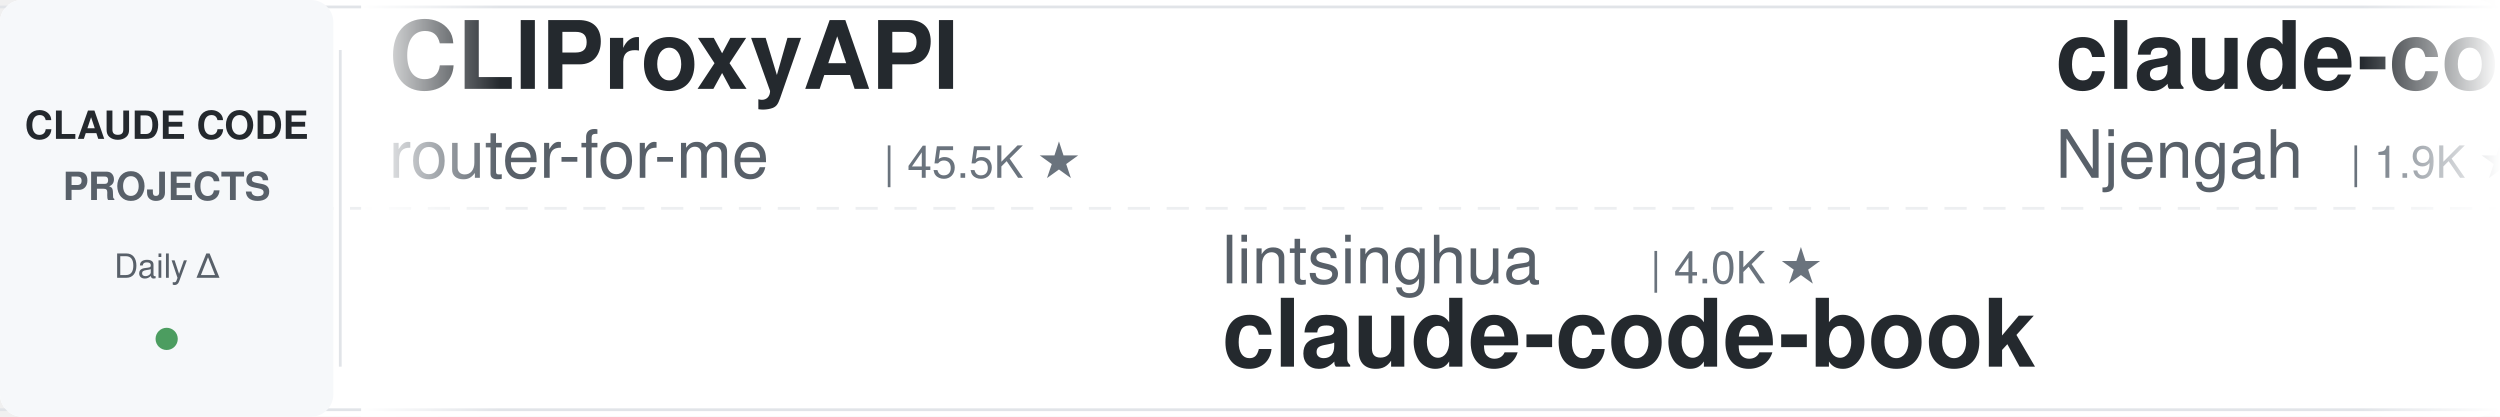
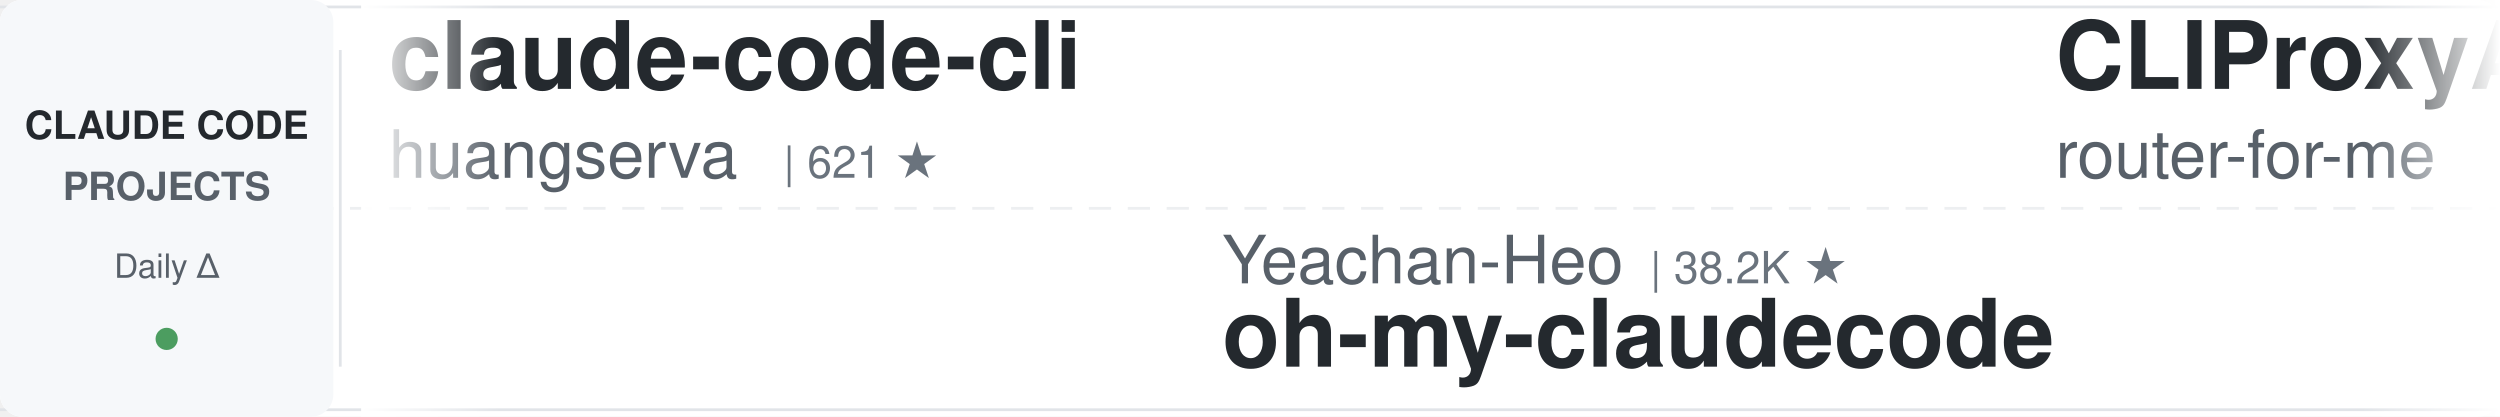
<svg xmlns="http://www.w3.org/2000/svg" width="900" height="150">
  <defs>
    <linearGradient id="leftFade" x1="0%" y1="0%" x2="100%" y2="0%">
      <stop offset="0%" style="stop-color:#ffffff;stop-opacity:1" />
      <stop offset="100%" style="stop-color:#ffffff;stop-opacity:0" />
    </linearGradient>
    <linearGradient id="rightFade" x1="0%" y1="0%" x2="100%" y2="0%">
      <stop offset="0%" style="stop-color:#ffffff;stop-opacity:0" />
      <stop offset="100%" style="stop-color:#ffffff;stop-opacity:1" />
    </linearGradient>
  </defs>
  <rect width="900" height="150" fill="#ffffff" rx="8" />
  <rect x="0" y="2" width="900" height="1" fill="#e1e4e8" />
  <rect x="0" y="147" width="900" height="1" fill="#e1e4e8" />
  <line x1="0" y1="75" x2="900" y2="75" stroke="#e1e4e8" stroke-width="1" stroke-dasharray="8 6" opacity="0.6" />
  <rect x="0" y="0" width="120" height="150" fill="#f6f8fa" rx="8" />
  <text x="60" y="50" font-family="-apple-system, BlinkMacSystemFont, 'Segoe UI', Helvetica, Arial, sans-serif" font-size="14" font-weight="600" fill="#24292e" text-anchor="middle">CLAUDE CODE</text>
  <text x="60" y="72" font-family="-apple-system, BlinkMacSystemFont, 'Segoe UI', Helvetica, Arial, sans-serif" font-size="14" font-weight="600" fill="#586069" text-anchor="middle">PROJECTS</text>
  <text x="60" y="100" font-family="-apple-system, BlinkMacSystemFont, 'Segoe UI', Helvetica, Arial, sans-serif" font-size="12" font-weight="500" fill="#586069" text-anchor="middle">Daily Δ</text>
  <circle cx="60" cy="122" r="4" fill="#22863a" opacity="0.8" />
  <rect x="122" y="18" width="1" height="114" fill="#e1e4e8" />
  <clipPath id="tickerClip">
    <rect x="130" y="0" width="770" height="150" />
  </clipPath>
  <g clip-path="url(#tickerClip)">
    <g id="tickerItems">
      <animateTransform attributeName="transform" attributeType="XML" type="translate" from="0 0" to="-3000 0" dur="54s" repeatCount="indefinite" />
      <g transform="translate(0, 0)">
+         <text x="140" y="32" font-family="-apple-system, BlinkMacSystemFont, 'Segoe UI', Helvetica, Arial, sans-serif" font-size="34" font-weight="600" fill="#24292e">claude-code-cli</text>
+         <text x="140" y="64" font-family="-apple-system, BlinkMacSystemFont, 'Segoe UI', Helvetica, Arial, sans-serif" font-size="24" font-weight="400" fill="#586069">huangserva</text>
+         <text x="282" y="64" font-family="-apple-system, BlinkMacSystemFont, 'Segoe UI', Helvetica, Arial, sans-serif" font-size="16" font-weight="500" fill="#6a737d">| 621 ★</text>
+       </g>
+       <g transform="translate(300, 0)">
+         <text x="140" y="102" font-family="-apple-system, BlinkMacSystemFont, 'Segoe UI', Helvetica, Arial, sans-serif" font-size="24" font-weight="400" fill="#586069">Yeachan-Heo</text>
+         <text x="294" y="102" font-family="-apple-system, BlinkMacSystemFont, 'Segoe UI', Helvetica, Arial, sans-serif" font-size="16" font-weight="500" fill="#6a737d">| 38.2K ★</text>
+         <text x="140" y="132" font-family="-apple-system, BlinkMacSystemFont, 'Segoe UI', Helvetica, Arial, sans-serif" font-size="34" font-weight="600" fill="#24292e">oh-my-claudecode</text>
+       </g>
+       <g transform="translate(600, 0)">
        <text x="140" y="32" font-family="-apple-system, BlinkMacSystemFont, 'Segoe UI', Helvetica, Arial, sans-serif" font-size="34" font-weight="600" fill="#24292e">CLIProxyAPI</text>
        <text x="140" y="64" font-family="-apple-system, BlinkMacSystemFont, 'Segoe UI', Helvetica, Arial, sans-serif" font-size="24" font-weight="400" fill="#586069">router-for-me</text>
        <text x="318" y="64" font-family="-apple-system, BlinkMacSystemFont, 'Segoe UI', Helvetica, Arial, sans-serif" font-size="16" font-weight="500" fill="#6a737d">| 45.5K ★</text>
      </g>
-       <g transform="translate(300, 0)">
-         <text x="140" y="102" font-family="-apple-system, BlinkMacSystemFont, 'Segoe UI', Helvetica, Arial, sans-serif" font-size="24" font-weight="400" fill="#586069">lintsinghua</text>
-         <text x="294" y="102" font-family="-apple-system, BlinkMacSystemFont, 'Segoe UI', Helvetica, Arial, sans-serif" font-size="16" font-weight="500" fill="#6a737d">| 4.0K ★</text>
-         <text x="140" y="132" font-family="-apple-system, BlinkMacSystemFont, 'Segoe UI', Helvetica, Arial, sans-serif" font-size="34" font-weight="600" fill="#24292e">claude-code-book</text>
-       </g>
-       <g transform="translate(600, 0)">
-         <text x="140" y="32" font-family="-apple-system, BlinkMacSystemFont, 'Segoe UI', Helvetica, Arial, sans-serif" font-size="34" font-weight="600" fill="#24292e">claude-code-cheat-sheet</text>
-         <text x="140" y="64" font-family="-apple-system, BlinkMacSystemFont, 'Segoe UI', Helvetica, Arial, sans-serif" font-size="24" font-weight="400" fill="#586069">Njengah</text>
-         <text x="246" y="64" font-family="-apple-system, BlinkMacSystemFont, 'Segoe UI', Helvetica, Arial, sans-serif" font-size="16" font-weight="500" fill="#6a737d">| 1.9K ★</text>
-       </g>
      <g transform="translate(900, 0)">
-         <text x="140" y="102" font-family="-apple-system, BlinkMacSystemFont, 'Segoe UI', Helvetica, Arial, sans-serif" font-size="24" font-weight="400" fill="#586069">musistudio</text>
-         <text x="282" y="102" font-family="-apple-system, BlinkMacSystemFont, 'Segoe UI', Helvetica, Arial, sans-serif" font-size="16" font-weight="500" fill="#6a737d">| 36.3K ★</text>
-         <text x="140" y="132" font-family="-apple-system, BlinkMacSystemFont, 'Segoe UI', Helvetica, Arial, sans-serif" font-size="34" font-weight="600" fill="#24292e">claude-code-router</text>
+         <text x="140" y="102" font-family="-apple-system, BlinkMacSystemFont, 'Segoe UI', Helvetica, Arial, sans-serif" font-size="24" font-weight="400" fill="#586069">andrew-kramer-inno</text>
+         <text x="378" y="102" font-family="-apple-system, BlinkMacSystemFont, 'Segoe UI', Helvetica, Arial, sans-serif" font-size="16" font-weight="500" fill="#6a737d">| 593 ★</text>
+         <text x="140" y="132" font-family="-apple-system, BlinkMacSystemFont, 'Segoe UI', Helvetica, Arial, sans-serif" font-size="34" font-weight="600" fill="#24292e">claude-code-source-build</text>
      </g>
      <g transform="translate(1200, 0)">
-         <text x="140" y="32" font-family="-apple-system, BlinkMacSystemFont, 'Segoe UI', Helvetica, Arial, sans-serif" font-size="34" font-weight="600" fill="#24292e">arcads-claude-code</text>
-         <text x="140" y="64" font-family="-apple-system, BlinkMacSystemFont, 'Segoe UI', Helvetica, Arial, sans-serif" font-size="24" font-weight="400" fill="#586069">krusemediallc</text>
-         <text x="318" y="64" font-family="-apple-system, BlinkMacSystemFont, 'Segoe UI', Helvetica, Arial, sans-serif" font-size="16" font-weight="500" fill="#6a737d">| 1.1K ★</text>
+         <text x="140" y="32" font-family="-apple-system, BlinkMacSystemFont, 'Segoe UI', Helvetica, Arial, sans-serif" font-size="34" font-weight="600" fill="#24292e">Dive-into-Claude-Code</text>
+         <text x="140" y="64" font-family="-apple-system, BlinkMacSystemFont, 'Segoe UI', Helvetica, Arial, sans-serif" font-size="24" font-weight="400" fill="#586069">VILA-Lab</text>
+         <text x="258" y="64" font-family="-apple-system, BlinkMacSystemFont, 'Segoe UI', Helvetica, Arial, sans-serif" font-size="16" font-weight="500" fill="#6a737d">| 2.0K ★</text>
      </g>
      <g transform="translate(1500, 0)">
-         <text x="140" y="102" font-family="-apple-system, BlinkMacSystemFont, 'Segoe UI', Helvetica, Arial, sans-serif" font-size="24" font-weight="400" fill="#586069">ding113</text>
-         <text x="246" y="102" font-family="-apple-system, BlinkMacSystemFont, 'Segoe UI', Helvetica, Arial, sans-serif" font-size="16" font-weight="500" fill="#6a737d">| 3.3K ★</text>
-         <text x="140" y="132" font-family="-apple-system, BlinkMacSystemFont, 'Segoe UI', Helvetica, Arial, sans-serif" font-size="34" font-weight="600" fill="#24292e">claude-code-hub</text>
+         <text x="140" y="102" font-family="-apple-system, BlinkMacSystemFont, 'Segoe UI', Helvetica, Arial, sans-serif" font-size="24" font-weight="400" fill="#586069">JrCx7scC</text>
+         <text x="258" y="102" font-family="-apple-system, BlinkMacSystemFont, 'Segoe UI', Helvetica, Arial, sans-serif" font-size="16" font-weight="500" fill="#6a737d">| 371 ★</text>
+         <text x="140" y="132" font-family="-apple-system, BlinkMacSystemFont, 'Segoe UI', Helvetica, Arial, sans-serif" font-size="34" font-weight="600" fill="#24292e">claude-code-source</text>
      </g>
      <g transform="translate(1800, 0)">
-         <text x="140" y="32" font-family="-apple-system, BlinkMacSystemFont, 'Segoe UI', Helvetica, Arial, sans-serif" font-size="34" font-weight="600" fill="#24292e">learn-claude-code</text>
-         <text x="140" y="64" font-family="-apple-system, BlinkMacSystemFont, 'Segoe UI', Helvetica, Arial, sans-serif" font-size="24" font-weight="400" fill="#586069">shareAI-lab</text>
-         <text x="294" y="64" font-family="-apple-system, BlinkMacSystemFont, 'Segoe UI', Helvetica, Arial, sans-serif" font-size="16" font-weight="500" fill="#6a737d">| 72.6K ★</text>
+         <text x="140" y="32" font-family="-apple-system, BlinkMacSystemFont, 'Segoe UI', Helvetica, Arial, sans-serif" font-size="34" font-weight="600" fill="#24292e">claude-code-telegram</text>
+         <text x="140" y="64" font-family="-apple-system, BlinkMacSystemFont, 'Segoe UI', Helvetica, Arial, sans-serif" font-size="24" font-weight="400" fill="#586069">RichardAtCT</text>
+         <text x="294" y="64" font-family="-apple-system, BlinkMacSystemFont, 'Segoe UI', Helvetica, Arial, sans-serif" font-size="16" font-weight="500" fill="#6a737d">| 2.7K ★</text>
      </g>
      <g transform="translate(2100, 0)">
-         <text x="140" y="102" font-family="-apple-system, BlinkMacSystemFont, 'Segoe UI', Helvetica, Arial, sans-serif" font-size="24" font-weight="400" fill="#586069">ChrisWiles</text>
-         <text x="282" y="102" font-family="-apple-system, BlinkMacSystemFont, 'Segoe UI', Helvetica, Arial, sans-serif" font-size="16" font-weight="500" fill="#6a737d">| 6.0K ★</text>
-         <text x="140" y="132" font-family="-apple-system, BlinkMacSystemFont, 'Segoe UI', Helvetica, Arial, sans-serif" font-size="34" font-weight="600" fill="#24292e">claude-code-showcase</text>
+         <text x="140" y="102" font-family="-apple-system, BlinkMacSystemFont, 'Segoe UI', Helvetica, Arial, sans-serif" font-size="24" font-weight="400" fill="#586069">disler</text>
+         <text x="234" y="102" font-family="-apple-system, BlinkMacSystemFont, 'Segoe UI', Helvetica, Arial, sans-serif" font-size="16" font-weight="500" fill="#6a737d">| 3.9K ★</text>
+         <text x="140" y="132" font-family="-apple-system, BlinkMacSystemFont, 'Segoe UI', Helvetica, Arial, sans-serif" font-size="34" font-weight="600" fill="#24292e">claude-code-hooks-master...</text>
      </g>
      <g transform="translate(2400, 0)">
-         <text x="140" y="32" font-family="-apple-system, BlinkMacSystemFont, 'Segoe UI', Helvetica, Arial, sans-serif" font-size="34" font-weight="600" fill="#24292e">claude-code-guide</text>
-         <text x="140" y="64" font-family="-apple-system, BlinkMacSystemFont, 'Segoe UI', Helvetica, Arial, sans-serif" font-size="24" font-weight="400" fill="#586069">zebbern</text>
-         <text x="246" y="64" font-family="-apple-system, BlinkMacSystemFont, 'Segoe UI', Helvetica, Arial, sans-serif" font-size="16" font-weight="500" fill="#6a737d">| 4.4K ★</text>
+         <text x="140" y="32" font-family="-apple-system, BlinkMacSystemFont, 'Segoe UI', Helvetica, Arial, sans-serif" font-size="34" font-weight="600" fill="#24292e">claude-code-workflows</text>
+         <text x="140" y="64" font-family="-apple-system, BlinkMacSystemFont, 'Segoe UI', Helvetica, Arial, sans-serif" font-size="24" font-weight="400" fill="#586069">OneRedOak</text>
+         <text x="270" y="64" font-family="-apple-system, BlinkMacSystemFont, 'Segoe UI', Helvetica, Arial, sans-serif" font-size="16" font-weight="500" fill="#6a737d">| 3.9K ★</text>
      </g>
      <g transform="translate(2700, 0)">
-         <text x="140" y="102" font-family="-apple-system, BlinkMacSystemFont, 'Segoe UI', Helvetica, Arial, sans-serif" font-size="24" font-weight="400" fill="#586069">huangserva</text>
-         <text x="282" y="102" font-family="-apple-system, BlinkMacSystemFont, 'Segoe UI', Helvetica, Arial, sans-serif" font-size="16" font-weight="500" fill="#6a737d">| 621 ★</text>
-         <text x="140" y="132" font-family="-apple-system, BlinkMacSystemFont, 'Segoe UI', Helvetica, Arial, sans-serif" font-size="34" font-weight="600" fill="#24292e">claude-code-cli</text>
+         <text x="140" y="102" font-family="-apple-system, BlinkMacSystemFont, 'Segoe UI', Helvetica, Arial, sans-serif" font-size="24" font-weight="400" fill="#586069">FlorianBruniaux</text>
+         <text x="342" y="102" font-family="-apple-system, BlinkMacSystemFont, 'Segoe UI', Helvetica, Arial, sans-serif" font-size="16" font-weight="500" fill="#6a737d">| 5.6K ★</text>
+         <text x="140" y="132" font-family="-apple-system, BlinkMacSystemFont, 'Segoe UI', Helvetica, Arial, sans-serif" font-size="34" font-weight="600" fill="#24292e">claude-code-ultimate-gui...</text>
      </g>
      <g transform="translate(3000, 0)">
+         <text x="140" y="32" font-family="-apple-system, BlinkMacSystemFont, 'Segoe UI', Helvetica, Arial, sans-serif" font-size="34" font-weight="600" fill="#24292e">claude-code-cli</text>
+         <text x="140" y="64" font-family="-apple-system, BlinkMacSystemFont, 'Segoe UI', Helvetica, Arial, sans-serif" font-size="24" font-weight="400" fill="#586069">huangserva</text>
+         <text x="282" y="64" font-family="-apple-system, BlinkMacSystemFont, 'Segoe UI', Helvetica, Arial, sans-serif" font-size="16" font-weight="500" fill="#6a737d">| 621 ★</text>
+       </g>
+       <g transform="translate(3300, 0)">
+         <text x="140" y="102" font-family="-apple-system, BlinkMacSystemFont, 'Segoe UI', Helvetica, Arial, sans-serif" font-size="24" font-weight="400" fill="#586069">Yeachan-Heo</text>
+         <text x="294" y="102" font-family="-apple-system, BlinkMacSystemFont, 'Segoe UI', Helvetica, Arial, sans-serif" font-size="16" font-weight="500" fill="#6a737d">| 38.2K ★</text>
+         <text x="140" y="132" font-family="-apple-system, BlinkMacSystemFont, 'Segoe UI', Helvetica, Arial, sans-serif" font-size="34" font-weight="600" fill="#24292e">oh-my-claudecode</text>
+       </g>
+       <g transform="translate(3600, 0)">
        <text x="140" y="32" font-family="-apple-system, BlinkMacSystemFont, 'Segoe UI', Helvetica, Arial, sans-serif" font-size="34" font-weight="600" fill="#24292e">CLIProxyAPI</text>
        <text x="140" y="64" font-family="-apple-system, BlinkMacSystemFont, 'Segoe UI', Helvetica, Arial, sans-serif" font-size="24" font-weight="400" fill="#586069">router-for-me</text>
        <text x="318" y="64" font-family="-apple-system, BlinkMacSystemFont, 'Segoe UI', Helvetica, Arial, sans-serif" font-size="16" font-weight="500" fill="#6a737d">| 45.5K ★</text>
      </g>
-       <g transform="translate(3300, 0)">
-         <text x="140" y="102" font-family="-apple-system, BlinkMacSystemFont, 'Segoe UI', Helvetica, Arial, sans-serif" font-size="24" font-weight="400" fill="#586069">lintsinghua</text>
-         <text x="294" y="102" font-family="-apple-system, BlinkMacSystemFont, 'Segoe UI', Helvetica, Arial, sans-serif" font-size="16" font-weight="500" fill="#6a737d">| 4.0K ★</text>
-         <text x="140" y="132" font-family="-apple-system, BlinkMacSystemFont, 'Segoe UI', Helvetica, Arial, sans-serif" font-size="34" font-weight="600" fill="#24292e">claude-code-book</text>
-       </g>
-       <g transform="translate(3600, 0)">
-         <text x="140" y="32" font-family="-apple-system, BlinkMacSystemFont, 'Segoe UI', Helvetica, Arial, sans-serif" font-size="34" font-weight="600" fill="#24292e">claude-code-cheat-sheet</text>
-         <text x="140" y="64" font-family="-apple-system, BlinkMacSystemFont, 'Segoe UI', Helvetica, Arial, sans-serif" font-size="24" font-weight="400" fill="#586069">Njengah</text>
-         <text x="246" y="64" font-family="-apple-system, BlinkMacSystemFont, 'Segoe UI', Helvetica, Arial, sans-serif" font-size="16" font-weight="500" fill="#6a737d">| 1.9K ★</text>
-       </g>
      <g transform="translate(3900, 0)">
-         <text x="140" y="102" font-family="-apple-system, BlinkMacSystemFont, 'Segoe UI', Helvetica, Arial, sans-serif" font-size="24" font-weight="400" fill="#586069">musistudio</text>
-         <text x="282" y="102" font-family="-apple-system, BlinkMacSystemFont, 'Segoe UI', Helvetica, Arial, sans-serif" font-size="16" font-weight="500" fill="#6a737d">| 36.3K ★</text>
-         <text x="140" y="132" font-family="-apple-system, BlinkMacSystemFont, 'Segoe UI', Helvetica, Arial, sans-serif" font-size="34" font-weight="600" fill="#24292e">claude-code-router</text>
+         <text x="140" y="102" font-family="-apple-system, BlinkMacSystemFont, 'Segoe UI', Helvetica, Arial, sans-serif" font-size="24" font-weight="400" fill="#586069">andrew-kramer-inno</text>
+         <text x="378" y="102" font-family="-apple-system, BlinkMacSystemFont, 'Segoe UI', Helvetica, Arial, sans-serif" font-size="16" font-weight="500" fill="#6a737d">| 593 ★</text>
+         <text x="140" y="132" font-family="-apple-system, BlinkMacSystemFont, 'Segoe UI', Helvetica, Arial, sans-serif" font-size="34" font-weight="600" fill="#24292e">claude-code-source-build</text>
      </g>
    </g>
  </g>
  <rect x="130" y="0" width="50" height="150" fill="url(#leftFade)" />
  <rect x="850" y="0" width="50" height="150" fill="url(#rightFade)" />
</svg>
